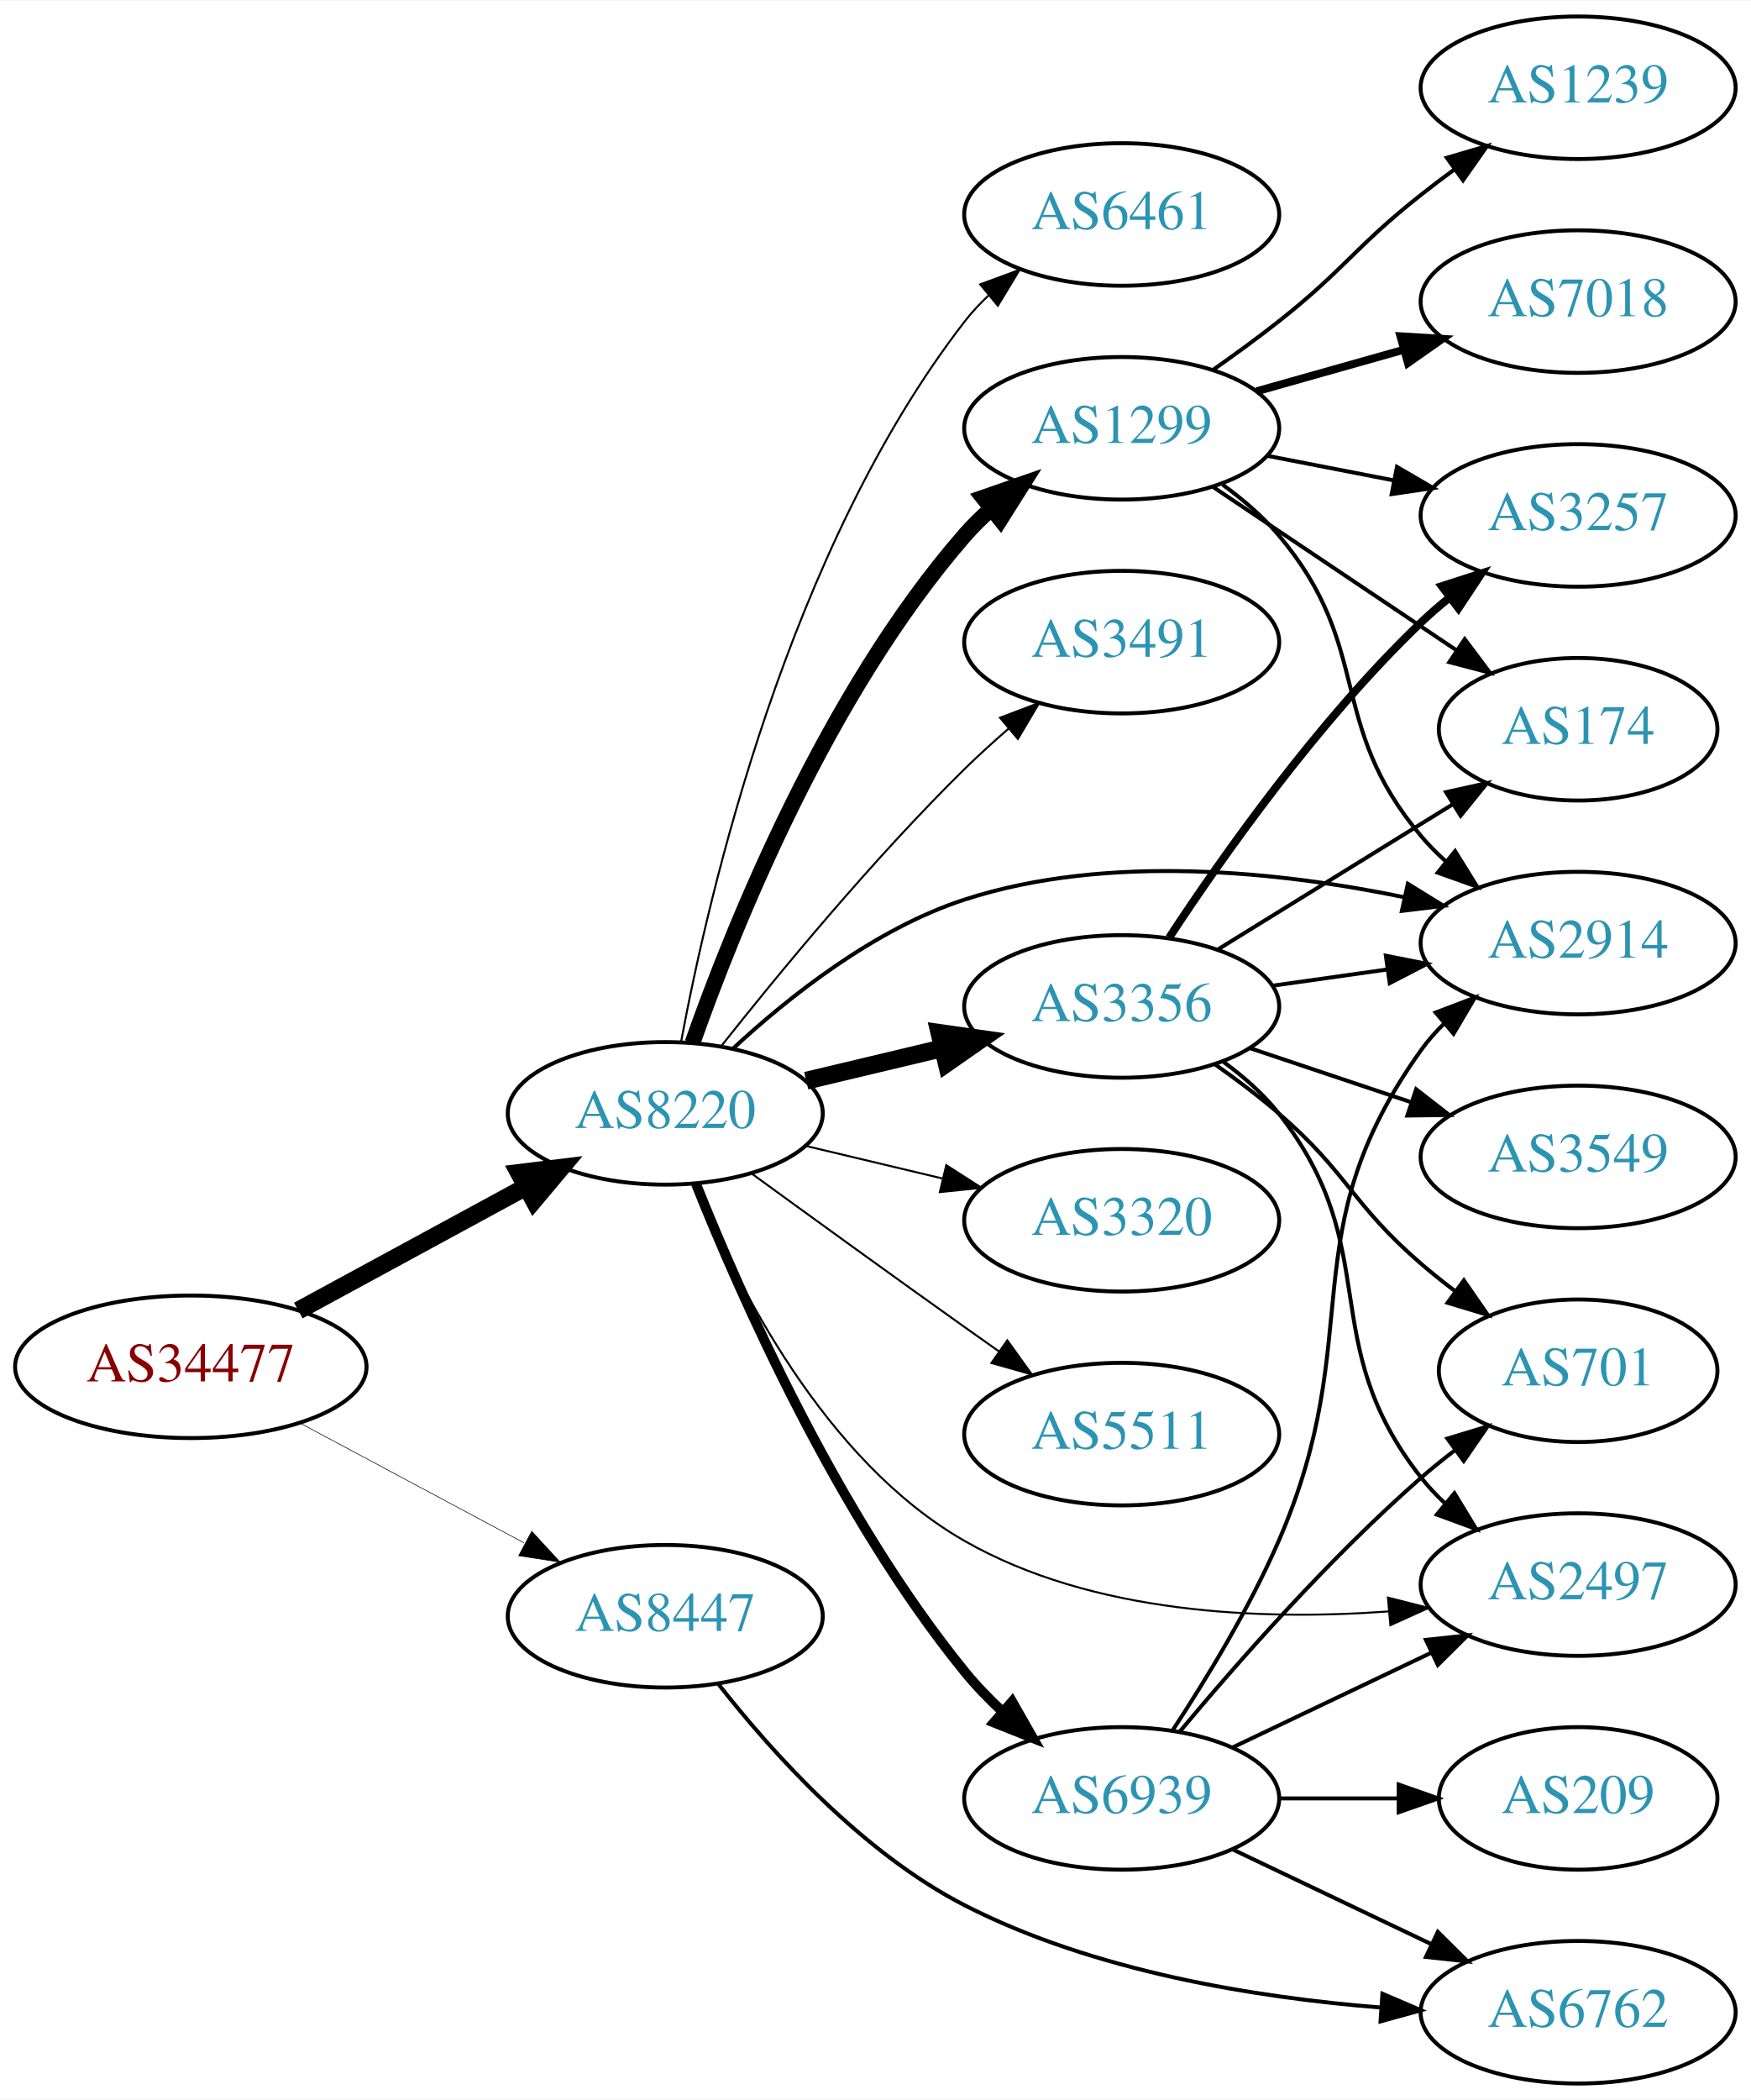
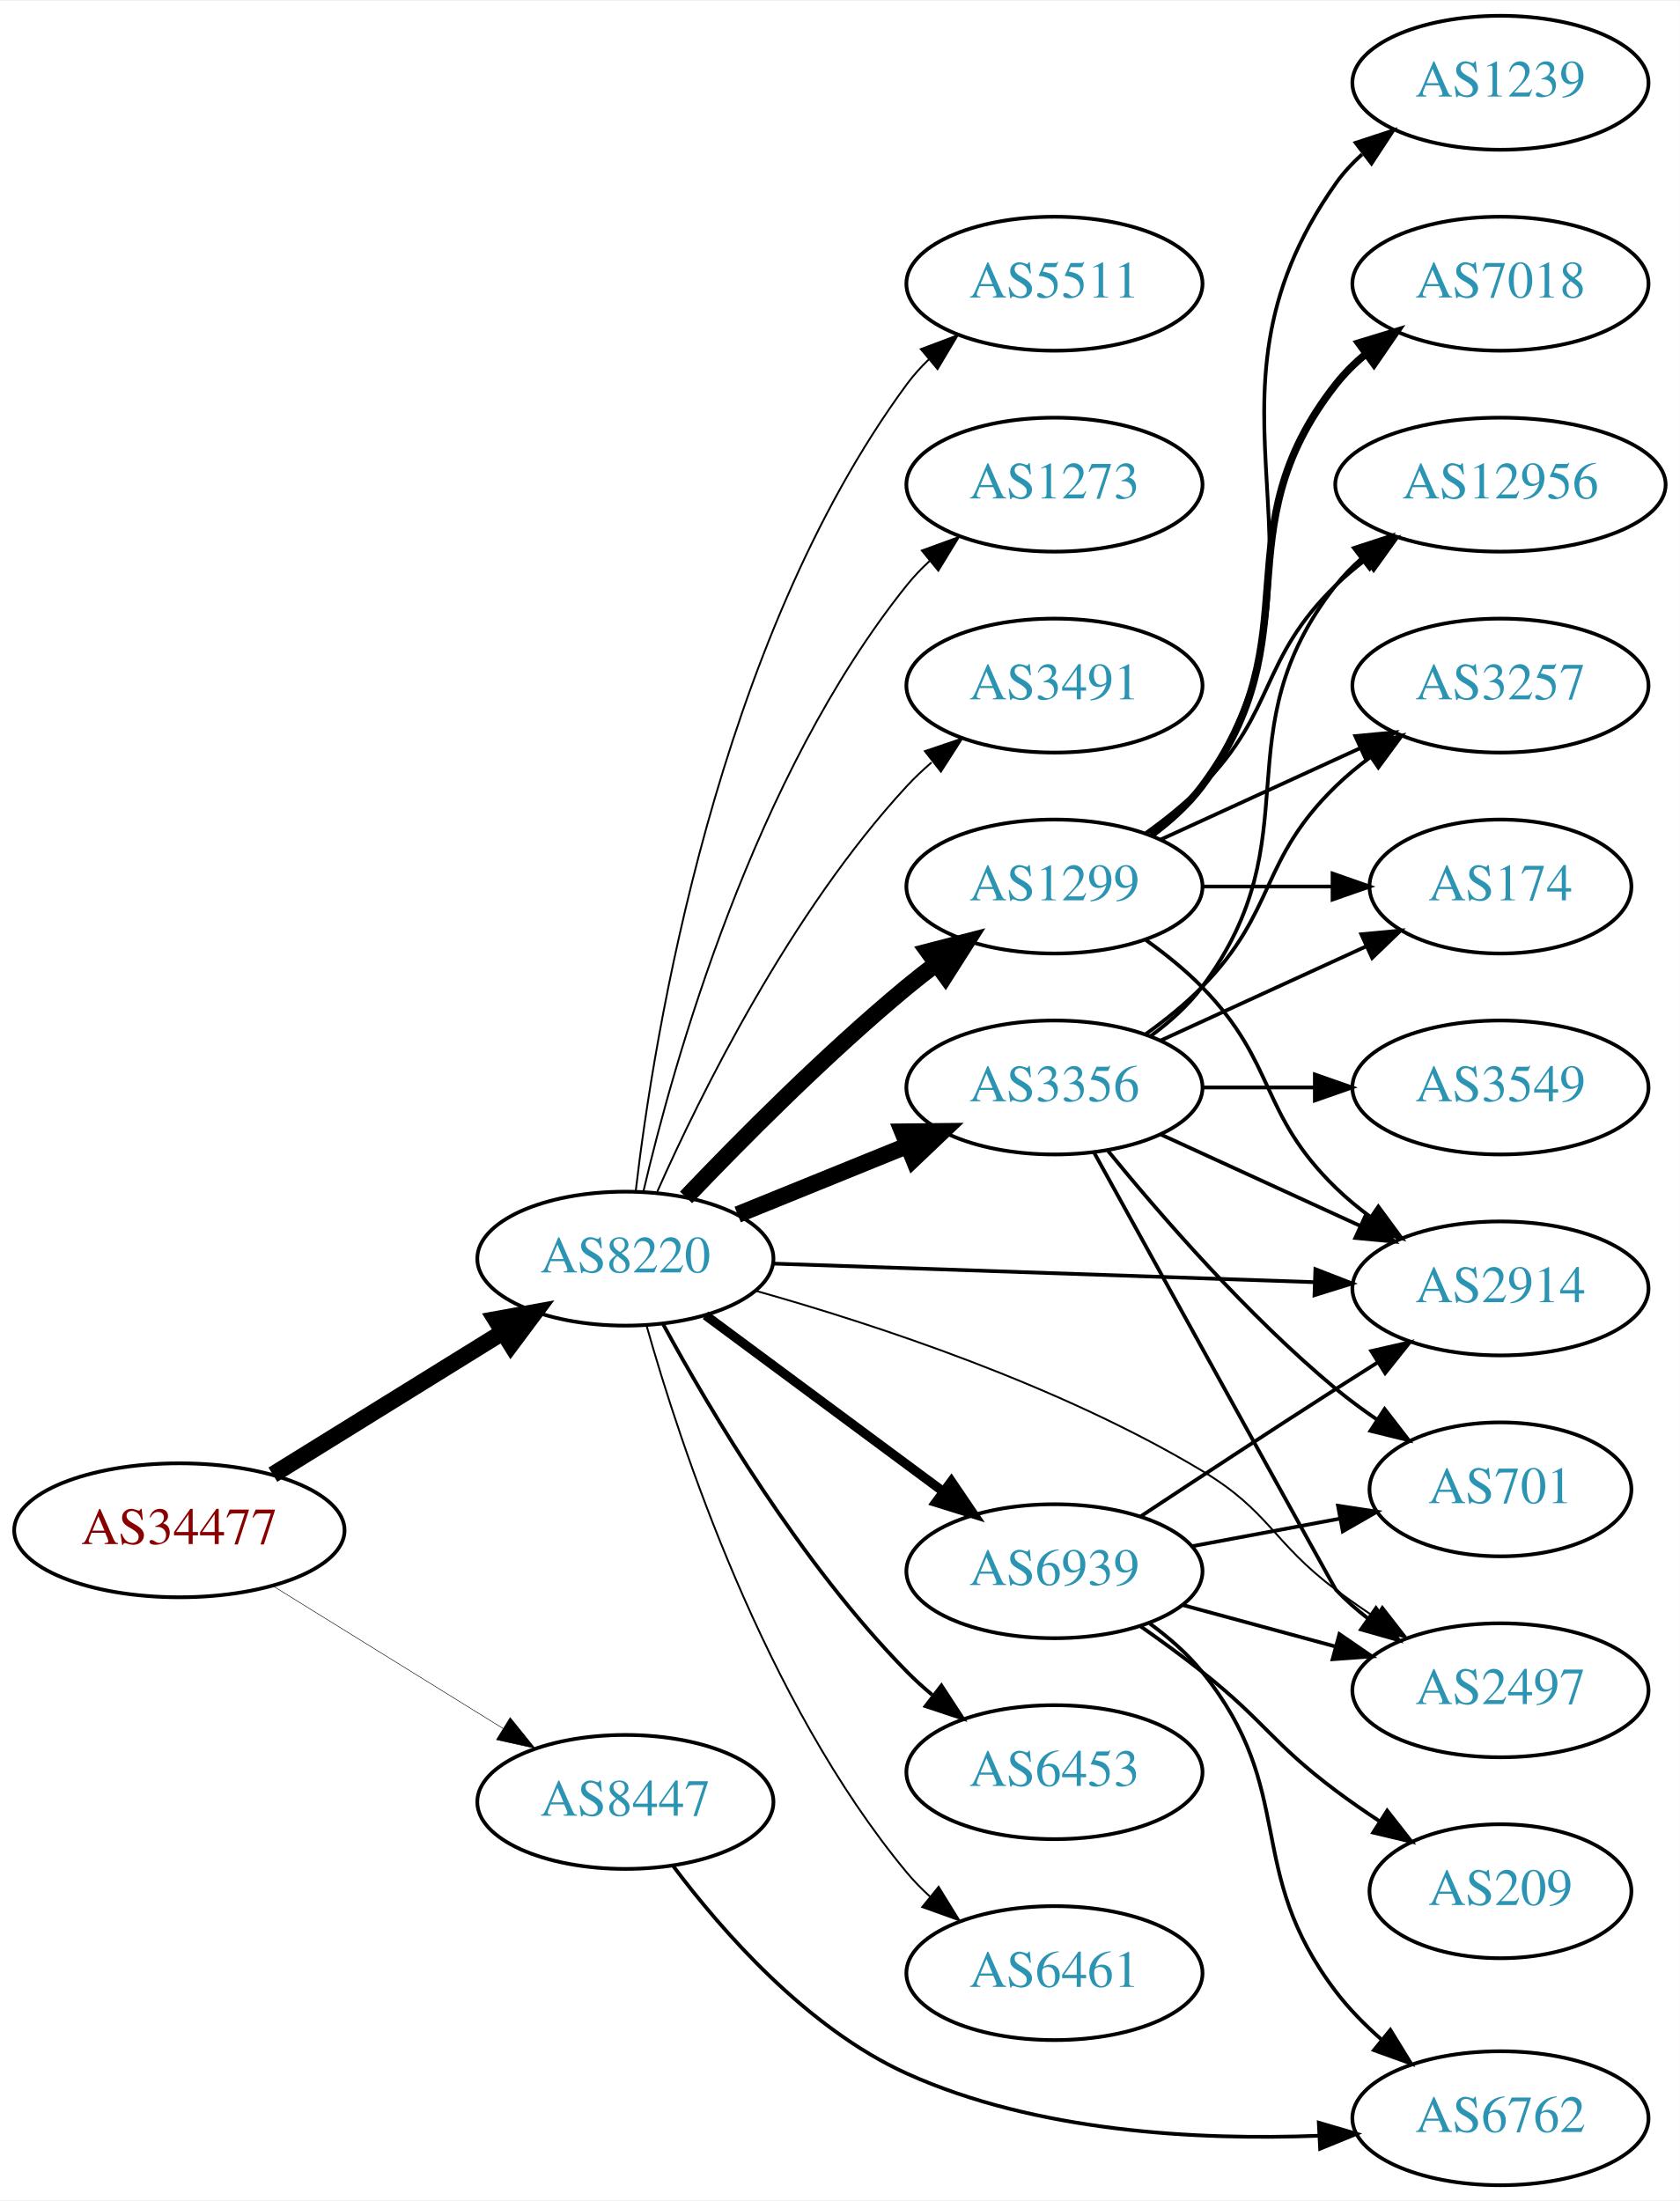
- <svg xmlns="http://www.w3.org/2000/svg" xmlns:xlink="http://www.w3.org/1999/xlink" width="442pt" height="530pt" viewBox="0.00 0.00 442.27 530.00">
-   <g id="graph0" class="graph" transform="scale(1 1) rotate(0) translate(4 526)">
-     <polygon fill="white" stroke="none" points="-4,4 -4,-526 438.271,-526 438.271,4 -4,4" />
+ <svg xmlns="http://www.w3.org/2000/svg" xmlns:xlink="http://www.w3.org/1999/xlink" width="451pt" height="591pt" viewBox="0.00 0.00 451.37 591.00">
+   <g id="graph0" class="graph" transform="scale(1 1) rotate(0) translate(4 587)">
+     <polygon fill="white" stroke="none" points="-4,4 -4,-587 447.37,-587 447.37,4 -4,4" />
    <g id="node1" class="node">
      <g id="a_node1">
        <a xlink:href="/asn/34477" xlink:title="AS34477 ~ ARAplus GmbH [AT]">
-           <ellipse fill="#ffffff" stroke="black" cx="44.196" cy="-181" rx="44.393" ry="18" />
-           <text text-anchor="middle" x="44.196" y="-177.3" font-family="Times,serif" font-size="14.00" fill="#880000">AS34477</text>
+           <ellipse fill="#ffffff" stroke="black" cx="44.196" cy="-176" rx="44.393" ry="18" />
+           <text text-anchor="middle" x="44.196" y="-172.3" font-family="Times,serif" font-size="14.00" fill="#880000">AS34477</text>
        </a>
      </g>
    </g>
    <g id="node2" class="node">
      <g id="a_node2">
        <a xlink:href="/asn/8220" xlink:title="AS8220 ~ COLT [GB]">
-           <ellipse fill="#ffffff" stroke="black" cx="164.039" cy="-245" rx="39.794" ry="18" />
-           <text text-anchor="middle" x="164.039" y="-241.3" font-family="Times,serif" font-size="14.00" fill="#2c94b3">AS8220</text>
+           <ellipse fill="#ffffff" stroke="black" cx="164.039" cy="-249" rx="39.794" ry="18" />
+           <text text-anchor="middle" x="164.039" y="-245.3" font-family="Times,serif" font-size="14.00" fill="#2c94b3">AS8220</text>
        </a>
      </g>
    </g>
    <g id="edge1" class="edge">
-       <path fill="none" stroke="black" stroke-width="4.5" d="M71.349,-195.204C88.287,-204.403 110.523,-216.479 128.855,-226.435" />
-       <polygon fill="black" stroke="black" stroke-width="4.5" points="127.101,-229.963 137.767,-231.275 130.859,-223.043 127.101,-229.963" />
+       <path fill="none" stroke="black" stroke-width="4.5" d="M69.328,-190.949C87.196,-202.018 111.715,-217.206 131.191,-229.271" />
+       <polygon fill="black" stroke="black" stroke-width="4.5" points="129.168,-232.65 139.742,-234.569 133.315,-225.955 129.168,-232.65" />
    </g>
    <g id="node3" class="node">
      <g id="a_node3">
        <a xlink:href="/asn/8447" xlink:title="AS8447 ~ A1 Telekom Austria AG [AT]">
-           <ellipse fill="#ffffff" stroke="black" cx="164.039" cy="-118" rx="39.794" ry="18" />
-           <text text-anchor="middle" x="164.039" y="-114.3" font-family="Times,serif" font-size="14.00" fill="#2c94b3">AS8447</text>
+           <ellipse fill="#ffffff" stroke="black" cx="164.039" cy="-103" rx="39.794" ry="18" />
+           <text text-anchor="middle" x="164.039" y="-99.3" font-family="Times,serif" font-size="14.00" fill="#2c94b3">AS8447</text>
        </a>
      </g>
    </g>
    <g id="edge2" class="edge">
-       <path fill="none" stroke="black" stroke-width="0.155" d="M71.642,-166.862C88.4,-157.903 110.255,-146.219 128.392,-136.523" />
-       <polygon fill="black" stroke="black" stroke-width="0.155" points="130.321,-139.46 137.49,-131.659 127.021,-133.287 130.321,-139.46" />
+       <path fill="none" stroke="black" stroke-width="0.141" d="M69.328,-161.051C87.196,-149.982 111.715,-134.794 131.191,-122.729" />
+       <polygon fill="black" stroke="black" stroke-width="0.141" points="133.085,-125.673 139.742,-117.431 129.398,-119.722 133.085,-125.673" />
    </g>
    <g id="node4" class="node">
      <g id="a_node4">
-         <a xlink:href="/asn/1299" xlink:title="AS1299 ~ Telia Carrier [EU]">
-           <ellipse fill="#ffffff" stroke="black" cx="279.332" cy="-418" rx="39.794" ry="18" />
-           <text text-anchor="middle" x="279.332" y="-414.3" font-family="Times,serif" font-size="14.00" fill="#2c94b3">AS1299</text>
+         <a xlink:href="/asn/3356" xlink:title="AS3356 ~ Level 3 Parent, LLC [US]">
+           <ellipse fill="#ffffff" stroke="black" cx="279.332" cy="-295" rx="39.794" ry="18" />
+           <text text-anchor="middle" x="279.332" y="-291.3" font-family="Times,serif" font-size="14.00" fill="#2c94b3">AS3356</text>
        </a>
      </g>
    </g>
    <g id="edge3" class="edge">
-       <path fill="none" stroke="black" stroke-width="4" d="M170.927,-262.824C181.255,-292.096 204.898,-351.08 239.685,-391 241.651,-393.256 243.844,-395.419 246.159,-397.468" />
-       <polygon fill="black" stroke="black" stroke-width="4" points="244.338,-400.492 254.345,-403.973 248.693,-395.012 244.338,-400.492" />
+       <path fill="none" stroke="black" stroke-width="4.5" d="M194.214,-260.846C208.09,-266.48 224.867,-273.292 239.776,-279.346" />
+       <polygon fill="black" stroke="black" stroke-width="4.5" points="238.508,-283.08 249.255,-283.194 241.471,-275.784 238.508,-283.08" />
    </g>
    <g id="node5" class="node">
      <g id="a_node5">
-         <a xlink:href="/asn/2497" xlink:title="AS2497 ~ Internet Initiative Japan Inc. [JP]">
-           <ellipse fill="#ffffff" stroke="black" cx="394.625" cy="-126" rx="39.794" ry="18" />
-           <text text-anchor="middle" x="394.625" y="-122.3" font-family="Times,serif" font-size="14.00" fill="#2c94b3">AS2497</text>
+         <a xlink:href="/asn/1299" xlink:title="AS1299 ~ Telia Carrier [EU]">
+           <ellipse fill="#ffffff" stroke="black" cx="279.332" cy="-349" rx="39.794" ry="18" />
+           <text text-anchor="middle" x="279.332" y="-345.3" font-family="Times,serif" font-size="14.00" fill="#2c94b3">AS1299</text>
        </a>
      </g>
    </g>
    <g id="edge4" class="edge">
-       <path fill="none" stroke="black" stroke-width="0.5" d="M171.619,-227.055C181.875,-201.969 204.252,-157.225 239.685,-137 272.021,-118.542 314.61,-116.882 346.794,-119.221" />
-       <polygon fill="black" stroke="black" stroke-width="0.5" points="346.583,-122.716 356.851,-120.105 347.196,-115.743 346.583,-122.716" />
+       <path fill="none" stroke="black" stroke-width="4.5" d="M180.344,-265.455C194.957,-280.796 217.913,-303.956 239.685,-322 242.206,-324.089 244.882,-326.184 247.604,-328.233" />
+       <polygon fill="black" stroke="black" stroke-width="4.5" points="245.393,-331.493 255.797,-334.187 250.022,-325.123 245.393,-331.493" />
    </g>
    <g id="node6" class="node">
      <g id="a_node6">
-         <a xlink:href="/asn/3320" xlink:title="AS3320 ~ DTAG [DE]">
-           <ellipse fill="#ffffff" stroke="black" cx="279.332" cy="-218" rx="39.794" ry="18" />
-           <text text-anchor="middle" x="279.332" y="-214.3" font-family="Times,serif" font-size="14.00" fill="#2c94b3">AS3320</text>
+         <a xlink:href="/asn/6453" xlink:title="AS6453 ~ TATA COMMUNICATIONS (AMERICA) INC [US]">
+           <ellipse fill="#ffffff" stroke="black" cx="279.332" cy="-111" rx="39.794" ry="18" />
+           <text text-anchor="middle" x="279.332" y="-107.3" font-family="Times,serif" font-size="14.00" fill="#2c94b3">AS6453</text>
        </a>
      </g>
    </g>
    <g id="edge5" class="edge">
-       <path fill="none" stroke="black" stroke-width="0.5" d="M199.646,-236.752C210.517,-234.162 222.671,-231.265 234.114,-228.538" />
-       <polygon fill="black" stroke="black" stroke-width="0.5" points="235.02,-231.92 243.936,-226.197 233.397,-225.111 235.02,-231.92" />
+       <path fill="none" stroke="black" d="M174.175,-231.402C186.78,-208.217 211.205,-166.992 239.685,-138 241.782,-135.865 244.069,-133.789 246.448,-131.799" />
+       <polygon fill="black" stroke="black" points="248.965,-134.278 254.751,-125.403 244.693,-128.733 248.965,-134.278" />
    </g>
    <g id="node7" class="node">
      <g id="a_node7">
-         <a xlink:href="/asn/5511" xlink:title="AS5511 ~ Orange S.A. [FR]">
-           <ellipse fill="#ffffff" stroke="black" cx="279.332" cy="-164" rx="39.794" ry="18" />
-           <text text-anchor="middle" x="279.332" y="-160.3" font-family="Times,serif" font-size="14.00" fill="#2c94b3">AS5511</text>
+         <a xlink:href="/asn/2914" xlink:title="AS2914 ~ NTT America, Inc. [US]">
+           <ellipse fill="#ffffff" stroke="black" cx="399.174" cy="-241" rx="39.794" ry="18" />
+           <text text-anchor="middle" x="399.174" y="-237.3" font-family="Times,serif" font-size="14.00" fill="#2c94b3">AS2914</text>
        </a>
      </g>
    </g>
    <g id="edge6" class="edge">
-       <path fill="none" stroke="black" stroke-width="0.5" d="M185.887,-229.778C200.821,-218.909 221.435,-203.975 239.685,-191 242.506,-188.995 245.449,-186.915 248.397,-184.841" />
-       <polygon fill="black" stroke="black" stroke-width="0.5" points="250.443,-187.681 256.621,-179.074 246.424,-181.95 250.443,-187.681" />
+       <path fill="none" stroke="black" d="M203.798,-247.67C243.714,-246.3 306.032,-244.162 349.304,-242.677" />
+       <polygon fill="black" stroke="black" points="349.448,-246.174 359.322,-242.333 349.208,-239.178 349.448,-246.174" />
    </g>
    <g id="node8" class="node">
      <g id="a_node8">
-         <a xlink:href="/asn/3356" xlink:title="AS3356 ~ Level 3 Parent, LLC [US]">
-           <ellipse fill="#ffffff" stroke="black" cx="279.332" cy="-272" rx="39.794" ry="18" />
-           <text text-anchor="middle" x="279.332" y="-268.3" font-family="Times,serif" font-size="14.00" fill="#2c94b3">AS3356</text>
+         <a xlink:href="/asn/6461" xlink:title="AS6461 ~ Zayo Bandwidth [US]">
+           <ellipse fill="#ffffff" stroke="black" cx="279.332" cy="-57" rx="39.794" ry="18" />
+           <text text-anchor="middle" x="279.332" y="-53.3" font-family="Times,serif" font-size="14.00" fill="#2c94b3">AS6461</text>
        </a>
      </g>
    </g>
    <g id="edge7" class="edge">
-       <path fill="none" stroke="black" stroke-width="4.5" d="M199.646,-253.248C210.517,-255.838 222.671,-258.735 234.114,-261.462" />
-       <polygon fill="black" stroke="black" stroke-width="4.5" points="233.296,-265.315 243.936,-263.803 235.122,-257.654 233.296,-265.315" />
+       <path fill="none" stroke="black" stroke-width="0.5" d="M169.684,-231.173C178.772,-198.949 201.425,-130.082 239.685,-84 241.548,-81.757 243.64,-79.615 245.863,-77.59" />
+       <polygon fill="black" stroke="black" stroke-width="0.5" points="248.21,-80.192 253.774,-71.176 243.802,-74.754 248.21,-80.192" />
    </g>
    <g id="node9" class="node">
      <g id="a_node9">
-         <a xlink:href="/asn/2914" xlink:title="AS2914 ~ NTT America, Inc. [US]">
-           <ellipse fill="#ffffff" stroke="black" cx="394.625" cy="-288" rx="39.794" ry="18" />
-           <text text-anchor="middle" x="394.625" y="-284.3" font-family="Times,serif" font-size="14.00" fill="#2c94b3">AS2914</text>
+         <a xlink:href="/asn/2497" xlink:title="AS2497 ~ Internet Initiative Japan Inc. [JP]">
+           <ellipse fill="#ffffff" stroke="black" cx="399.174" cy="-133" rx="39.794" ry="18" />
+           <text text-anchor="middle" x="399.174" y="-129.3" font-family="Times,serif" font-size="14.00" fill="#2c94b3">AS2497</text>
        </a>
      </g>
    </g>
    <g id="edge8" class="edge">
-       <path fill="none" stroke="black" d="M181.094,-261.306C195.155,-274.34 216.859,-291.609 239.685,-299 275.912,-310.73 319.36,-306.046 350.845,-299.557" />
-       <polygon fill="black" stroke="black" points="351.609,-302.973 360.624,-297.406 350.105,-296.137 351.609,-302.973" />
+       <path fill="none" stroke="black" stroke-width="0.5" d="M199.087,-240.352C231.409,-231.249 280.616,-215.028 318.978,-192 337.332,-180.982 337.841,-172.83 354.978,-160 358.323,-157.496 361.905,-154.996 365.522,-152.585" />
+       <polygon fill="black" stroke="black" stroke-width="0.5" points="367.427,-155.521 373.932,-147.157 363.632,-149.639 367.427,-155.521" />
    </g>
    <g id="node10" class="node">
      <g id="a_node10">
-         <a xlink:href="/asn/6461" xlink:title="AS6461 ~ Zayo Bandwidth [US]">
-           <ellipse fill="#ffffff" stroke="black" cx="279.332" cy="-472" rx="39.794" ry="18" />
-           <text text-anchor="middle" x="279.332" y="-468.3" font-family="Times,serif" font-size="14.00" fill="#2c94b3">AS6461</text>
+         <a xlink:href="/asn/5511" xlink:title="AS5511 ~ Orange S.A. [FR]">
+           <ellipse fill="#ffffff" stroke="black" cx="279.332" cy="-511" rx="39.794" ry="18" />
+           <text text-anchor="middle" x="279.332" y="-507.3" font-family="Times,serif" font-size="14.00" fill="#2c94b3">AS5511</text>
        </a>
      </g>
    </g>
    <g id="edge9" class="edge">
-       <path fill="none" stroke="black" stroke-width="0.5" d="M168.034,-263.06C174.973,-300.403 195.086,-387.428 239.685,-445 241.471,-447.305 243.508,-449.491 245.692,-451.548" />
-       <polygon fill="black" stroke="black" stroke-width="0.5" points="243.591,-454.352 253.531,-458.019 248.048,-448.954 243.591,-454.352" />
+       <path fill="none" stroke="black" stroke-width="0.5" d="M166.798,-266.97C171.675,-308.824 188.57,-414.52 239.685,-484 241.413,-486.349 243.408,-488.567 245.563,-490.645" />
+       <polygon fill="black" stroke="black" stroke-width="0.5" points="243.432,-493.425 253.348,-497.157 247.924,-488.056 243.432,-493.425" />
    </g>
    <g id="node11" class="node">
      <g id="a_node11">
        <a xlink:href="/asn/6939" xlink:title="AS6939 ~ Hurricane Electric LLC [US]">
-           <ellipse fill="#ffffff" stroke="black" cx="279.332" cy="-72" rx="39.794" ry="18" />
-           <text text-anchor="middle" x="279.332" y="-68.3" font-family="Times,serif" font-size="14.00" fill="#2c94b3">AS6939</text>
+           <ellipse fill="#ffffff" stroke="black" cx="279.332" cy="-165" rx="39.794" ry="18" />
+           <text text-anchor="middle" x="279.332" y="-161.3" font-family="Times,serif" font-size="14.00" fill="#2c94b3">AS6939</text>
        </a>
      </g>
    </g>
    <g id="edge10" class="edge">
-       <path fill="none" stroke="black" stroke-width="2.5" d="M171.798,-227.195C183.029,-199.077 207.518,-143.531 239.685,-104 242.546,-100.484 245.84,-97.076 249.274,-93.876" />
-       <polygon fill="black" stroke="black" stroke-width="2.5" points="251.65,-96.448 256.898,-87.245 247.056,-91.167 251.65,-96.448" />
+       <path fill="none" stroke="black" stroke-width="2.5" d="M185.555,-233.788C203.409,-220.55 229.482,-201.219 249.445,-186.417" />
+       <polygon fill="black" stroke="black" stroke-width="2.5" points="251.637,-189.15 257.585,-180.382 247.467,-183.527 251.637,-189.15" />
    </g>
    <g id="node12" class="node">
      <g id="a_node12">
-         <a xlink:href="/asn/3491" xlink:title="AS3491 ~ PCCW Global, Inc. [US]">
-           <ellipse fill="#ffffff" stroke="black" cx="279.332" cy="-364" rx="39.794" ry="18" />
-           <text text-anchor="middle" x="279.332" y="-360.3" font-family="Times,serif" font-size="14.00" fill="#2c94b3">AS3491</text>
+         <a xlink:href="/asn/1273" xlink:title="AS1273 ~ Vodafone Group PLC [EU]">
+           <ellipse fill="#ffffff" stroke="black" cx="279.332" cy="-457" rx="39.794" ry="18" />
+           <text text-anchor="middle" x="279.332" y="-453.3" font-family="Times,serif" font-size="14.00" fill="#2c94b3">AS1273</text>
        </a>
      </g>
    </g>
    <g id="edge11" class="edge">
-       <path fill="none" stroke="black" stroke-width="0.5" d="M178.274,-262.101C192.611,-280.21 216.546,-309.263 239.685,-332 243.153,-335.408 246.946,-338.85 250.757,-342.151" />
-       <polygon fill="black" stroke="black" stroke-width="0.5" points="248.601,-344.911 258.507,-348.67 253.107,-339.554 248.601,-344.911" />
-     </g>
-     <g id="node19" class="node">
-       <g id="a_node19">
-         <a xlink:href="/asn/6762" xlink:title="AS6762 ~ TELECOM ITALIA SPARKLE S.p.A. [IT]">
-           <ellipse fill="#ffffff" stroke="black" cx="394.625" cy="-18" rx="39.794" ry="18" />
-           <text text-anchor="middle" x="394.625" y="-14.3" font-family="Times,serif" font-size="14.00" fill="#2c94b3">AS6762</text>
-         </a>
-       </g>
-     </g>
-     <g id="edge23" class="edge">
-       <path fill="none" stroke="black" d="M177.52,-100.805C190.888,-83.758 213.718,-58.319 239.685,-45 272.221,-28.311 313.162,-21.711 344.642,-19.202" />
-       <polygon fill="black" stroke="black" points="345.192,-22.673 354.93,-18.5 344.715,-15.689 345.192,-22.673" />
-     </g>
-     <g id="edge15" class="edge">
-       <path fill="none" stroke="black" d="M304.827,-403.772C309.926,-400.061 314.963,-395.751 318.978,-391 343.104,-362.454 330.852,-343.546 354.978,-315 356.86,-312.773 358.967,-310.643 361.199,-308.626" />
-       <polygon fill="black" stroke="black" points="363.544,-311.231 369.129,-302.228 359.149,-305.783 363.544,-311.231" />
+       <path fill="none" stroke="black" stroke-width="0.5" d="M168.855,-266.923C176.942,-301.539 198.529,-378.695 239.685,-430 241.51,-432.274 243.575,-434.439 245.778,-436.479" />
+       <polygon fill="black" stroke="black" stroke-width="0.5" points="243.698,-439.299 253.654,-442.922 248.13,-433.882 243.698,-439.299" />
    </g>
    <g id="node13" class="node">
      <g id="a_node13">
-         <a xlink:href="/asn/174" xlink:title="AS174 ~ Cogent Communications [US]">
-           <ellipse fill="#ffffff" stroke="black" cx="394.625" cy="-342" rx="35.194" ry="18" />
-           <text text-anchor="middle" x="394.625" y="-338.3" font-family="Times,serif" font-size="14.00" fill="#2c94b3">AS174</text>
+         <a xlink:href="/asn/3491" xlink:title="AS3491 ~ PCCW Global, Inc. [US]">
+           <ellipse fill="#ffffff" stroke="black" cx="279.332" cy="-403" rx="39.794" ry="18" />
+           <text text-anchor="middle" x="279.332" y="-399.3" font-family="Times,serif" font-size="14.00" fill="#2c94b3">AS3491</text>
        </a>
      </g>
    </g>
    <g id="edge12" class="edge">
-       <path fill="none" stroke="black" d="M302.445,-403.166C319.979,-391.403 344.653,-374.852 363.912,-361.932" />
-       <polygon fill="black" stroke="black" points="365.98,-364.759 372.335,-356.282 362.08,-358.946 365.98,-364.759" />
+       <path fill="none" stroke="black" stroke-width="0.5" d="M172.606,-266.996C184.226,-293.143 208.435,-342.197 239.685,-376 241.717,-378.197 243.956,-380.318 246.303,-382.339" />
+       <polygon fill="black" stroke="black" stroke-width="0.5" points="244.515,-385.384 254.548,-388.791 248.83,-379.872 244.515,-385.384" />
+     </g>
+     <g id="node21" class="node">
+       <g id="a_node21">
+         <a xlink:href="/asn/6762" xlink:title="AS6762 ~ TELECOM ITALIA SPARKLE S.p.A. [IT]">
+           <ellipse fill="#ffffff" stroke="black" cx="399.174" cy="-18" rx="39.794" ry="18" />
+           <text text-anchor="middle" x="399.174" y="-14.3" font-family="Times,serif" font-size="14.00" fill="#2c94b3">AS6762</text>
+         </a>
+       </g>
+     </g>
+     <g id="edge26" class="edge">
+       <path fill="none" stroke="black" d="M176.777,-85.92C189.864,-68.445 212.766,-42.18 239.685,-30 274.394,-14.295 317.76,-12.039 350.352,-13.294" />
+       <polygon fill="black" stroke="black" points="350.366,-16.799 360.531,-13.812 350.722,-9.808 350.366,-16.799" />
+     </g>
+     <g id="edge16" class="edge">
+       <path fill="none" stroke="black" d="M307.96,-282.339C323.917,-275.027 344.188,-265.739 361.471,-257.819" />
+       <polygon fill="black" stroke="black" points="363.085,-260.929 370.718,-253.581 360.169,-254.565 363.085,-260.929" />
+     </g>
+     <g id="edge19" class="edge">
+       <path fill="none" stroke="black" d="M290.046,-277.397C310.195,-240.894 354.693,-160.301 354.978,-160 357.564,-157.272 360.481,-154.706 363.55,-152.323" />
+       <polygon fill="black" stroke="black" points="365.728,-155.07 371.898,-146.457 361.704,-149.342 365.728,-155.07" />
    </g>
    <g id="node14" class="node">
      <g id="a_node14">
-         <a xlink:href="/asn/7018" xlink:title="AS7018 ~ AT&amp;T Services, Inc. [US]">
-           <ellipse fill="#ffffff" stroke="black" cx="394.625" cy="-450" rx="39.794" ry="18" />
-           <text text-anchor="middle" x="394.625" y="-446.3" font-family="Times,serif" font-size="14.00" fill="#2c94b3">AS7018</text>
+         <a xlink:href="/asn/12956" xlink:title="AS12956 ~ TELXIUS [ES]">
+           <ellipse fill="#ffffff" stroke="black" cx="399.174" cy="-457" rx="44.393" ry="18" />
+           <text text-anchor="middle" x="399.174" y="-453.3" font-family="Times,serif" font-size="14.00" fill="#2c94b3">AS12956</text>
        </a>
      </g>
    </g>
    <g id="edge13" class="edge">
-       <path fill="none" stroke="black" stroke-width="2" d="M313.405,-427.342C325.052,-430.631 338.317,-434.378 350.661,-437.865" />
-       <polygon fill="black" stroke="black" stroke-width="2" points="349.739,-441.241 360.314,-440.591 351.642,-434.505 349.739,-441.241" />
+       <path fill="none" stroke="black" d="M305.262,-308.882C310.338,-312.611 315.256,-317.016 318.978,-322 349.249,-362.542 323.679,-390.246 354.978,-430 357.002,-432.571 359.344,-434.963 361.868,-437.174" />
+       <polygon fill="black" stroke="black" points="359.782,-439.984 369.858,-443.261 364.025,-434.416 359.782,-439.984" />
    </g>
    <g id="node15" class="node">
      <g id="a_node15">
        <a xlink:href="/asn/3257" xlink:title="AS3257 ~ GTT [DE]">
-           <ellipse fill="#ffffff" stroke="black" cx="394.625" cy="-396" rx="39.794" ry="18" />
-           <text text-anchor="middle" x="394.625" y="-392.3" font-family="Times,serif" font-size="14.00" fill="#2c94b3">AS3257</text>
+           <ellipse fill="#ffffff" stroke="black" cx="399.174" cy="-403" rx="39.794" ry="18" />
+           <text text-anchor="middle" x="399.174" y="-399.3" font-family="Times,serif" font-size="14.00" fill="#2c94b3">AS3257</text>
        </a>
      </g>
    </g>
    <g id="edge14" class="edge">
-       <path fill="none" stroke="black" d="M316.178,-411.039C326.298,-409.074 337.447,-406.909 348.056,-404.849" />
-       <polygon fill="black" stroke="black" points="348.862,-408.258 358.011,-402.916 347.527,-401.386 348.862,-408.258" />
+       <path fill="none" stroke="black" d="M303.926,-309.389C309.182,-313.148 314.513,-317.437 318.978,-322 339.151,-342.617 334.285,-355.906 354.978,-376 357.823,-378.763 360.997,-381.386 364.297,-383.834" />
+       <polygon fill="black" stroke="black" points="362.414,-386.786 372.645,-389.538 366.363,-381.006 362.414,-386.786" />
    </g>
    <g id="node16" class="node">
      <g id="a_node16">
-         <a xlink:href="/asn/1239" xlink:title="AS1239 ~ Sprint [US]">
-           <ellipse fill="#ffffff" stroke="black" cx="394.625" cy="-504" rx="39.794" ry="18" />
-           <text text-anchor="middle" x="394.625" y="-500.3" font-family="Times,serif" font-size="14.00" fill="#2c94b3">AS1239</text>
-         </a>
-       </g>
-     </g>
-     <g id="edge16" class="edge">
-       <path fill="none" stroke="black" d="M302.322,-432.701C307.852,-436.577 313.71,-440.842 318.978,-445 335.781,-458.264 338.175,-463.736 354.978,-477 357.694,-479.144 360.568,-481.317 363.472,-483.449" />
-       <polygon fill="black" stroke="black" points="361.467,-486.319 371.634,-489.299 365.545,-480.629 361.467,-486.319" />
-     </g>
-     <g id="edge21" class="edge">
-       <path fill="none" stroke="black" d="M305.075,-257.975C310.161,-254.252 315.13,-249.887 318.978,-245 346.14,-210.502 327.816,-187.498 354.978,-153 356.782,-150.709 358.832,-148.533 361.025,-146.484" />
-       <polygon fill="black" stroke="black" points="363.379,-149.08 368.881,-140.025 358.934,-143.672 363.379,-149.08" />
-     </g>
-     <g id="edge20" class="edge">
-       <path fill="none" stroke="black" d="M317.428,-277.239C326.72,-278.551 336.811,-279.976 346.518,-281.347" />
-       <polygon fill="black" stroke="black" points="346.054,-284.816 356.445,-282.749 347.033,-277.885 346.054,-284.816" />
-     </g>
-     <g id="edge22" class="edge">
-       <path fill="none" stroke="black" d="M303.532,-286.334C320.667,-296.922 344.163,-311.439 362.864,-322.994" />
-       <polygon fill="black" stroke="black" points="361.264,-326.119 371.61,-328.398 364.943,-320.164 361.264,-326.119" />
-     </g>
-     <g id="edge17" class="edge">
-       <path fill="none" stroke="black" stroke-width="2" d="M291.337,-289.401C304.794,-309.869 329.006,-344.198 354.978,-369 357.142,-371.067 359.477,-373.094 361.888,-375.051" />
-       <polygon fill="black" stroke="black" stroke-width="2" points="360.167,-378.138 370.251,-381.387 364.395,-372.558 360.167,-378.138" />
+         <a xlink:href="/asn/701" xlink:title="AS701 ~ UUNET [US]">
+           <ellipse fill="#ffffff" stroke="black" cx="399.174" cy="-187" rx="35.194" ry="18" />
+           <text text-anchor="middle" x="399.174" y="-183.3" font-family="Times,serif" font-size="14.00" fill="#2c94b3">AS701</text>
+         </a>
+       </g>
+     </g>
+     <g id="edge15" class="edge">
+       <path fill="none" stroke="black" d="M293.751,-277.935C307.865,-260.625 331.28,-233.655 354.978,-214 358.441,-211.128 362.234,-208.331 366.088,-205.692" />
+       <polygon fill="black" stroke="black" points="368.05,-208.592 374.521,-200.203 364.231,-202.725 368.05,-208.592" />
    </g>
    <g id="node17" class="node">
      <g id="a_node17">
        <a xlink:href="/asn/3549" xlink:title="AS3549 ~ Level 3 Parent, LLC [US]">
-           <ellipse fill="#ffffff" stroke="black" cx="394.625" cy="-234" rx="39.794" ry="18" />
-           <text text-anchor="middle" x="394.625" y="-230.3" font-family="Times,serif" font-size="14.00" fill="#2c94b3">AS3549</text>
-         </a>
-       </g>
-     </g>
-     <g id="edge18" class="edge">
-       <path fill="none" stroke="black" d="M311.589,-261.516C324.238,-257.273 339.017,-252.316 352.518,-247.788" />
-       <polygon fill="black" stroke="black" points="353.708,-251.08 362.076,-244.582 351.482,-244.444 353.708,-251.08" />
+           <ellipse fill="#ffffff" stroke="black" cx="399.174" cy="-295" rx="39.794" ry="18" />
+           <text text-anchor="middle" x="399.174" y="-291.3" font-family="Times,serif" font-size="14.00" fill="#2c94b3">AS3549</text>
+         </a>
+       </g>
+     </g>
+     <g id="edge17" class="edge">
+       <path fill="none" stroke="black" d="M319.244,-295C328.798,-295 339.147,-295 349.11,-295" />
+       <polygon fill="black" stroke="black" points="349.302,-298.5 359.302,-295 349.302,-291.5 349.302,-298.5" />
    </g>
    <g id="node18" class="node">
      <g id="a_node18">
-         <a xlink:href="/asn/701" xlink:title="AS701 ~ UUNET [US]">
-           <ellipse fill="#ffffff" stroke="black" cx="394.625" cy="-180" rx="35.194" ry="18" />
-           <text text-anchor="middle" x="394.625" y="-176.3" font-family="Times,serif" font-size="14.00" fill="#2c94b3">AS701</text>
-         </a>
-       </g>
-     </g>
-     <g id="edge19" class="edge">
-       <path fill="none" stroke="black" d="M302.98,-257.322C308.383,-253.513 314.017,-249.274 318.978,-245 336.604,-229.816 337.352,-222.184 354.978,-207 357.664,-204.686 360.547,-202.383 363.484,-200.152" />
-       <polygon fill="black" stroke="black" points="365.759,-202.825 371.784,-194.11 361.64,-197.165 365.759,-202.825" />
-     </g>
-     <g id="edge27" class="edge">
-       <path fill="none" stroke="black" d="M307.468,-84.934C322.462,-92.081 341.283,-101.052 357.506,-108.785" />
-       <polygon fill="black" stroke="black" points="356.177,-112.028 366.71,-113.171 359.188,-105.709 356.177,-112.028" />
-     </g>
-     <g id="edge25" class="edge">
-       <path fill="none" stroke="black" d="M292.259,-89.286C300.633,-102.025 311.608,-120.019 318.978,-137 341.826,-189.642 321.552,-214.353 354.978,-261 356.676,-263.37 358.651,-265.603 360.791,-267.692" />
-       <polygon fill="black" stroke="black" points="358.644,-270.46 368.548,-274.225 363.154,-265.106 358.644,-270.46" />
-     </g>
-     <g id="edge28" class="edge">
-       <path fill="none" stroke="black" d="M293.962,-88.817C308.244,-105.929 331.791,-132.745 354.978,-153 357.648,-155.332 360.521,-157.648 363.451,-159.886" />
-       <polygon fill="black" stroke="black" points="361.602,-162.87 371.742,-165.939 365.729,-157.216 361.602,-162.87" />
+         <a xlink:href="/asn/174" xlink:title="AS174 ~ Cogent Communications [US]">
+           <ellipse fill="#ffffff" stroke="black" cx="399.174" cy="-349" rx="35.194" ry="18" />
+           <text text-anchor="middle" x="399.174" y="-345.3" font-family="Times,serif" font-size="14.00" fill="#2c94b3">AS174</text>
+         </a>
+       </g>
+     </g>
+     <g id="edge18" class="edge">
+       <path fill="none" stroke="black" d="M307.96,-307.661C324.377,-315.183 345.358,-324.798 362.955,-332.861" />
+       <polygon fill="black" stroke="black" points="361.783,-336.174 372.332,-337.158 364.7,-329.811 361.783,-336.174" />
+     </g>
+     <g id="edge23" class="edge">
+       <path fill="none" stroke="black" d="M303.926,-334.611C309.182,-330.852 314.513,-326.563 318.978,-322 339.151,-301.383 334.285,-288.094 354.978,-268 357.823,-265.237 360.997,-262.614 364.297,-260.166" />
+       <polygon fill="black" stroke="black" points="366.363,-262.994 372.645,-254.462 362.414,-257.214 366.363,-262.994" />
    </g>
    <g id="edge24" class="edge">
-       <path fill="none" stroke="black" d="M307.468,-59.066C322.462,-51.919 341.283,-42.948 357.506,-35.215" />
-       <polygon fill="black" stroke="black" points="359.188,-38.291 366.71,-30.829 356.177,-31.972 359.188,-38.291" />
+       <path fill="none" stroke="black" d="M303.926,-363.389C309.182,-367.148 314.513,-371.437 318.978,-376 339.151,-396.617 334.285,-409.906 354.978,-430 357.464,-432.414 360.202,-434.722 363.055,-436.9" />
+       <polygon fill="black" stroke="black" points="361.092,-439.798 371.291,-442.671 365.11,-434.066 361.092,-439.798" />
+     </g>
+     <g id="edge21" class="edge">
+       <path fill="none" stroke="black" d="M307.96,-361.661C323.917,-368.973 344.188,-378.261 361.471,-386.181" />
+       <polygon fill="black" stroke="black" points="360.169,-389.435 370.718,-390.419 363.085,-383.071 360.169,-389.435" />
+     </g>
+     <g id="edge20" class="edge">
+       <path fill="none" stroke="black" d="M319.244,-349C330.331,-349 342.491,-349 353.873,-349" />
+       <polygon fill="black" stroke="black" points="354.055,-352.5 364.055,-349 354.055,-345.5 354.055,-352.5" />
+     </g>
+     <g id="node19" class="node">
+       <g id="a_node19">
+         <a xlink:href="/asn/7018" xlink:title="AS7018 ~ AT&amp;T Services, Inc. [US]">
+           <ellipse fill="#ffffff" stroke="black" cx="399.174" cy="-511" rx="39.794" ry="18" />
+           <text text-anchor="middle" x="399.174" y="-507.3" font-family="Times,serif" font-size="14.00" fill="#2c94b3">AS7018</text>
+         </a>
+       </g>
+     </g>
+     <g id="edge22" class="edge">
+       <path fill="none" stroke="black" stroke-width="2" d="M305.262,-362.882C310.338,-366.611 315.256,-371.016 318.978,-376 349.249,-416.542 323.679,-444.246 354.978,-484 357.303,-486.953 360.047,-489.67 363.006,-492.147" />
+       <polygon fill="black" stroke="black" stroke-width="2" points="361.065,-495.064 371.203,-498.145 365.199,-489.415 361.065,-495.064" />
    </g>
    <g id="node20" class="node">
      <g id="a_node20">
+         <a xlink:href="/asn/1239" xlink:title="AS1239 ~ Sprint [US]">
+           <ellipse fill="#ffffff" stroke="black" cx="399.174" cy="-565" rx="39.794" ry="18" />
+           <text text-anchor="middle" x="399.174" y="-561.3" font-family="Times,serif" font-size="14.00" fill="#2c94b3">AS1239</text>
+         </a>
+       </g>
+     </g>
+     <g id="edge25" class="edge">
+       <path fill="none" stroke="black" d="M305.651,-362.607C310.707,-366.351 315.518,-370.831 318.978,-376 360.003,-437.294 312.399,-477.775 354.978,-538 356.969,-540.816 359.356,-543.401 361.972,-545.76" />
+       <polygon fill="black" stroke="black" points="360.271,-548.865 370.34,-552.162 364.525,-543.306 360.271,-548.865" />
+     </g>
+     <g id="edge29" class="edge">
+       <path fill="none" stroke="black" d="M302.458,-179.709C317.268,-189.509 337.226,-202.627 354.978,-214 358.58,-216.308 362.364,-218.707 366.131,-221.082" />
+       <polygon fill="black" stroke="black" points="364.469,-224.171 374.8,-226.522 368.19,-218.242 364.469,-224.171" />
+     </g>
+     <g id="edge31" class="edge">
+       <path fill="none" stroke="black" d="M313.785,-155.916C326.474,-152.47 341.113,-148.495 354.6,-144.833" />
+       <polygon fill="black" stroke="black" points="355.903,-148.105 364.637,-142.107 354.069,-141.35 355.903,-148.105" />
+     </g>
+     <g id="edge30" class="edge">
+       <path fill="none" stroke="black" d="M316.329,-171.72C328.826,-174.053 342.954,-176.691 355.911,-179.11" />
+       <polygon fill="black" stroke="black" points="355.525,-182.598 365.998,-180.993 356.81,-175.717 355.525,-182.598" />
+     </g>
+     <g id="edge27" class="edge">
+       <path fill="none" stroke="black" d="M304.99,-150.907C310.08,-147.188 315.073,-142.842 318.978,-138 344.991,-105.747 329.895,-84.981 354.978,-52 358.444,-47.442 362.659,-43.153 367.08,-39.257" />
+       <polygon fill="black" stroke="black" points="369.597,-41.722 375.145,-32.696 365.179,-36.292 369.597,-41.722" />
+     </g>
+     <g id="node22" class="node">
+       <g id="a_node22">
        <a xlink:href="/asn/209" xlink:title="AS209 ~ CenturyLink Communications, LLC [US]">
-           <ellipse fill="#ffffff" stroke="black" cx="394.625" cy="-72" rx="35.194" ry="18" />
-           <text text-anchor="middle" x="394.625" y="-68.3" font-family="Times,serif" font-size="14.00" fill="#2c94b3">AS209</text>
-         </a>
-       </g>
-     </g>
-     <g id="edge26" class="edge">
-       <path fill="none" stroke="black" d="M319.004,-72C328.709,-72 339.2,-72 349.163,-72" />
-       <polygon fill="black" stroke="black" points="349.299,-75.5 359.299,-72 349.299,-68.5 349.299,-75.5" />
+           <ellipse fill="#ffffff" stroke="black" cx="399.174" cy="-79" rx="35.194" ry="18" />
+           <text text-anchor="middle" x="399.174" y="-75.3" font-family="Times,serif" font-size="14.00" fill="#2c94b3">AS209</text>
+         </a>
+       </g>
+     </g>
+     <g id="edge28" class="edge">
+       <path fill="none" stroke="black" d="M302.322,-150.299C307.852,-146.423 313.71,-142.158 318.978,-138 335.781,-124.736 337.841,-118.83 354.978,-106 358.662,-103.242 362.632,-100.49 366.621,-97.855" />
+       <polygon fill="black" stroke="black" points="368.74,-100.655 375.278,-92.318 364.968,-94.758 368.74,-100.655" />
    </g>
  </g>
</svg>
